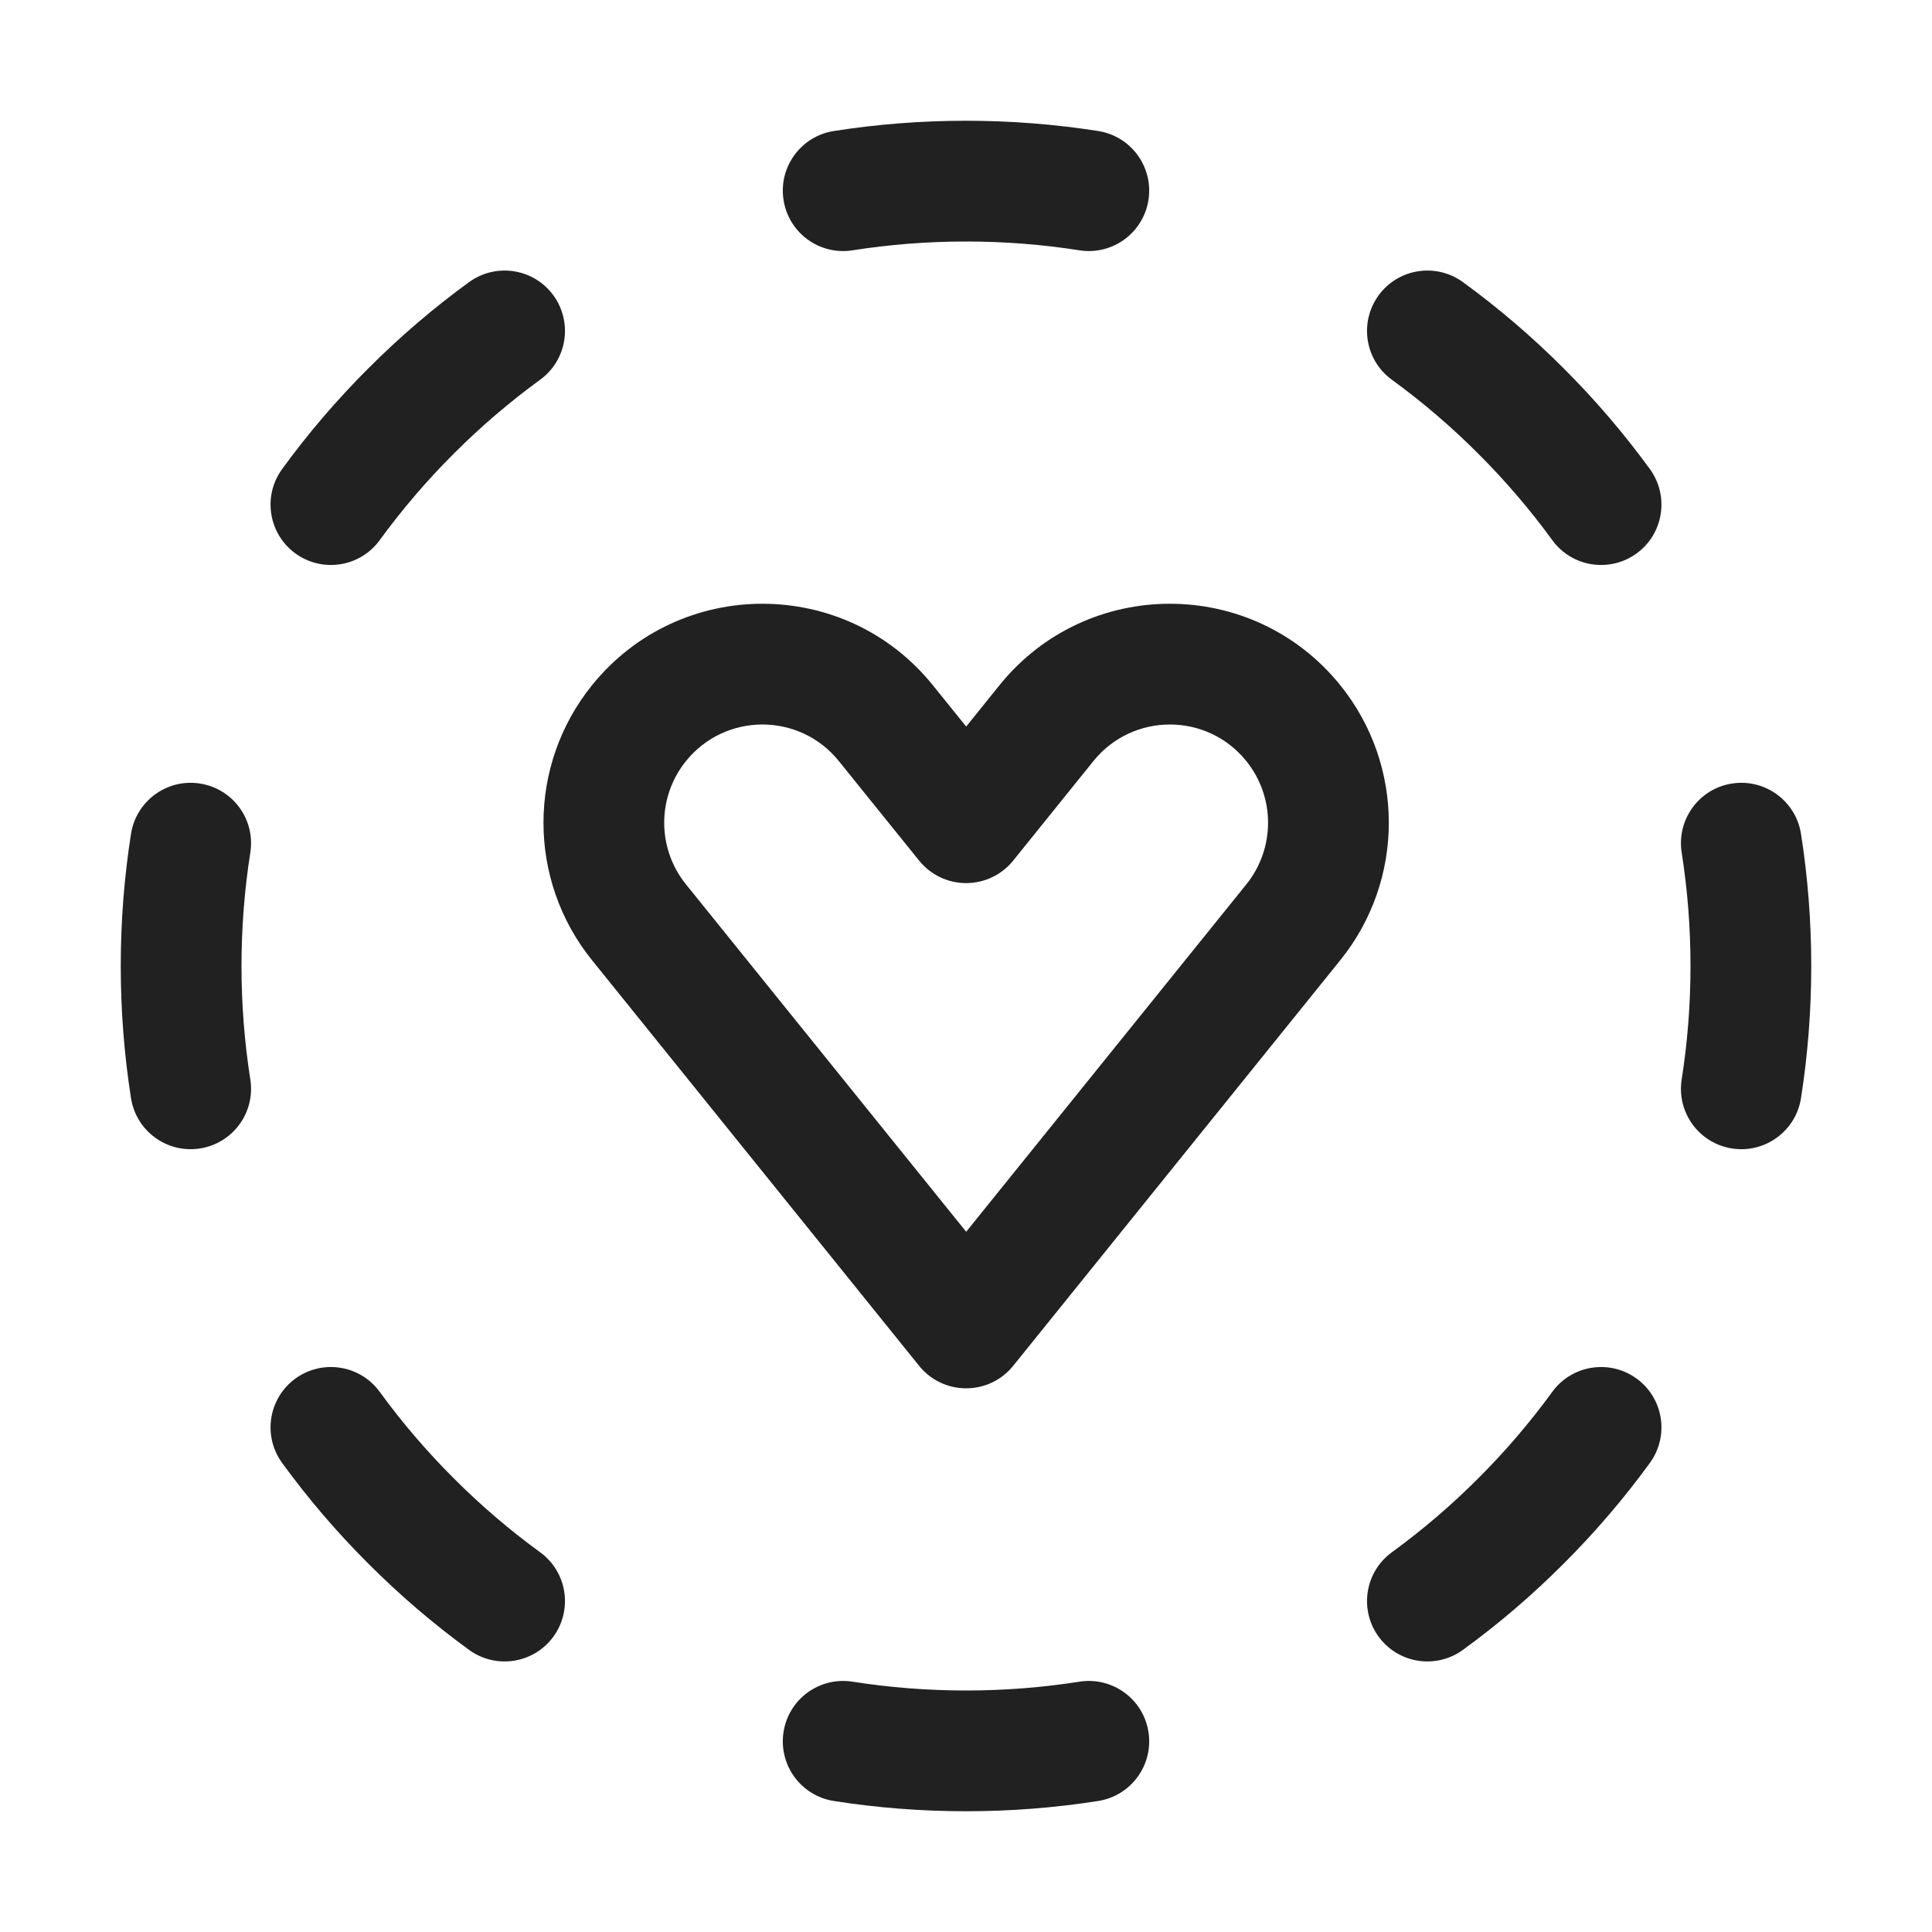
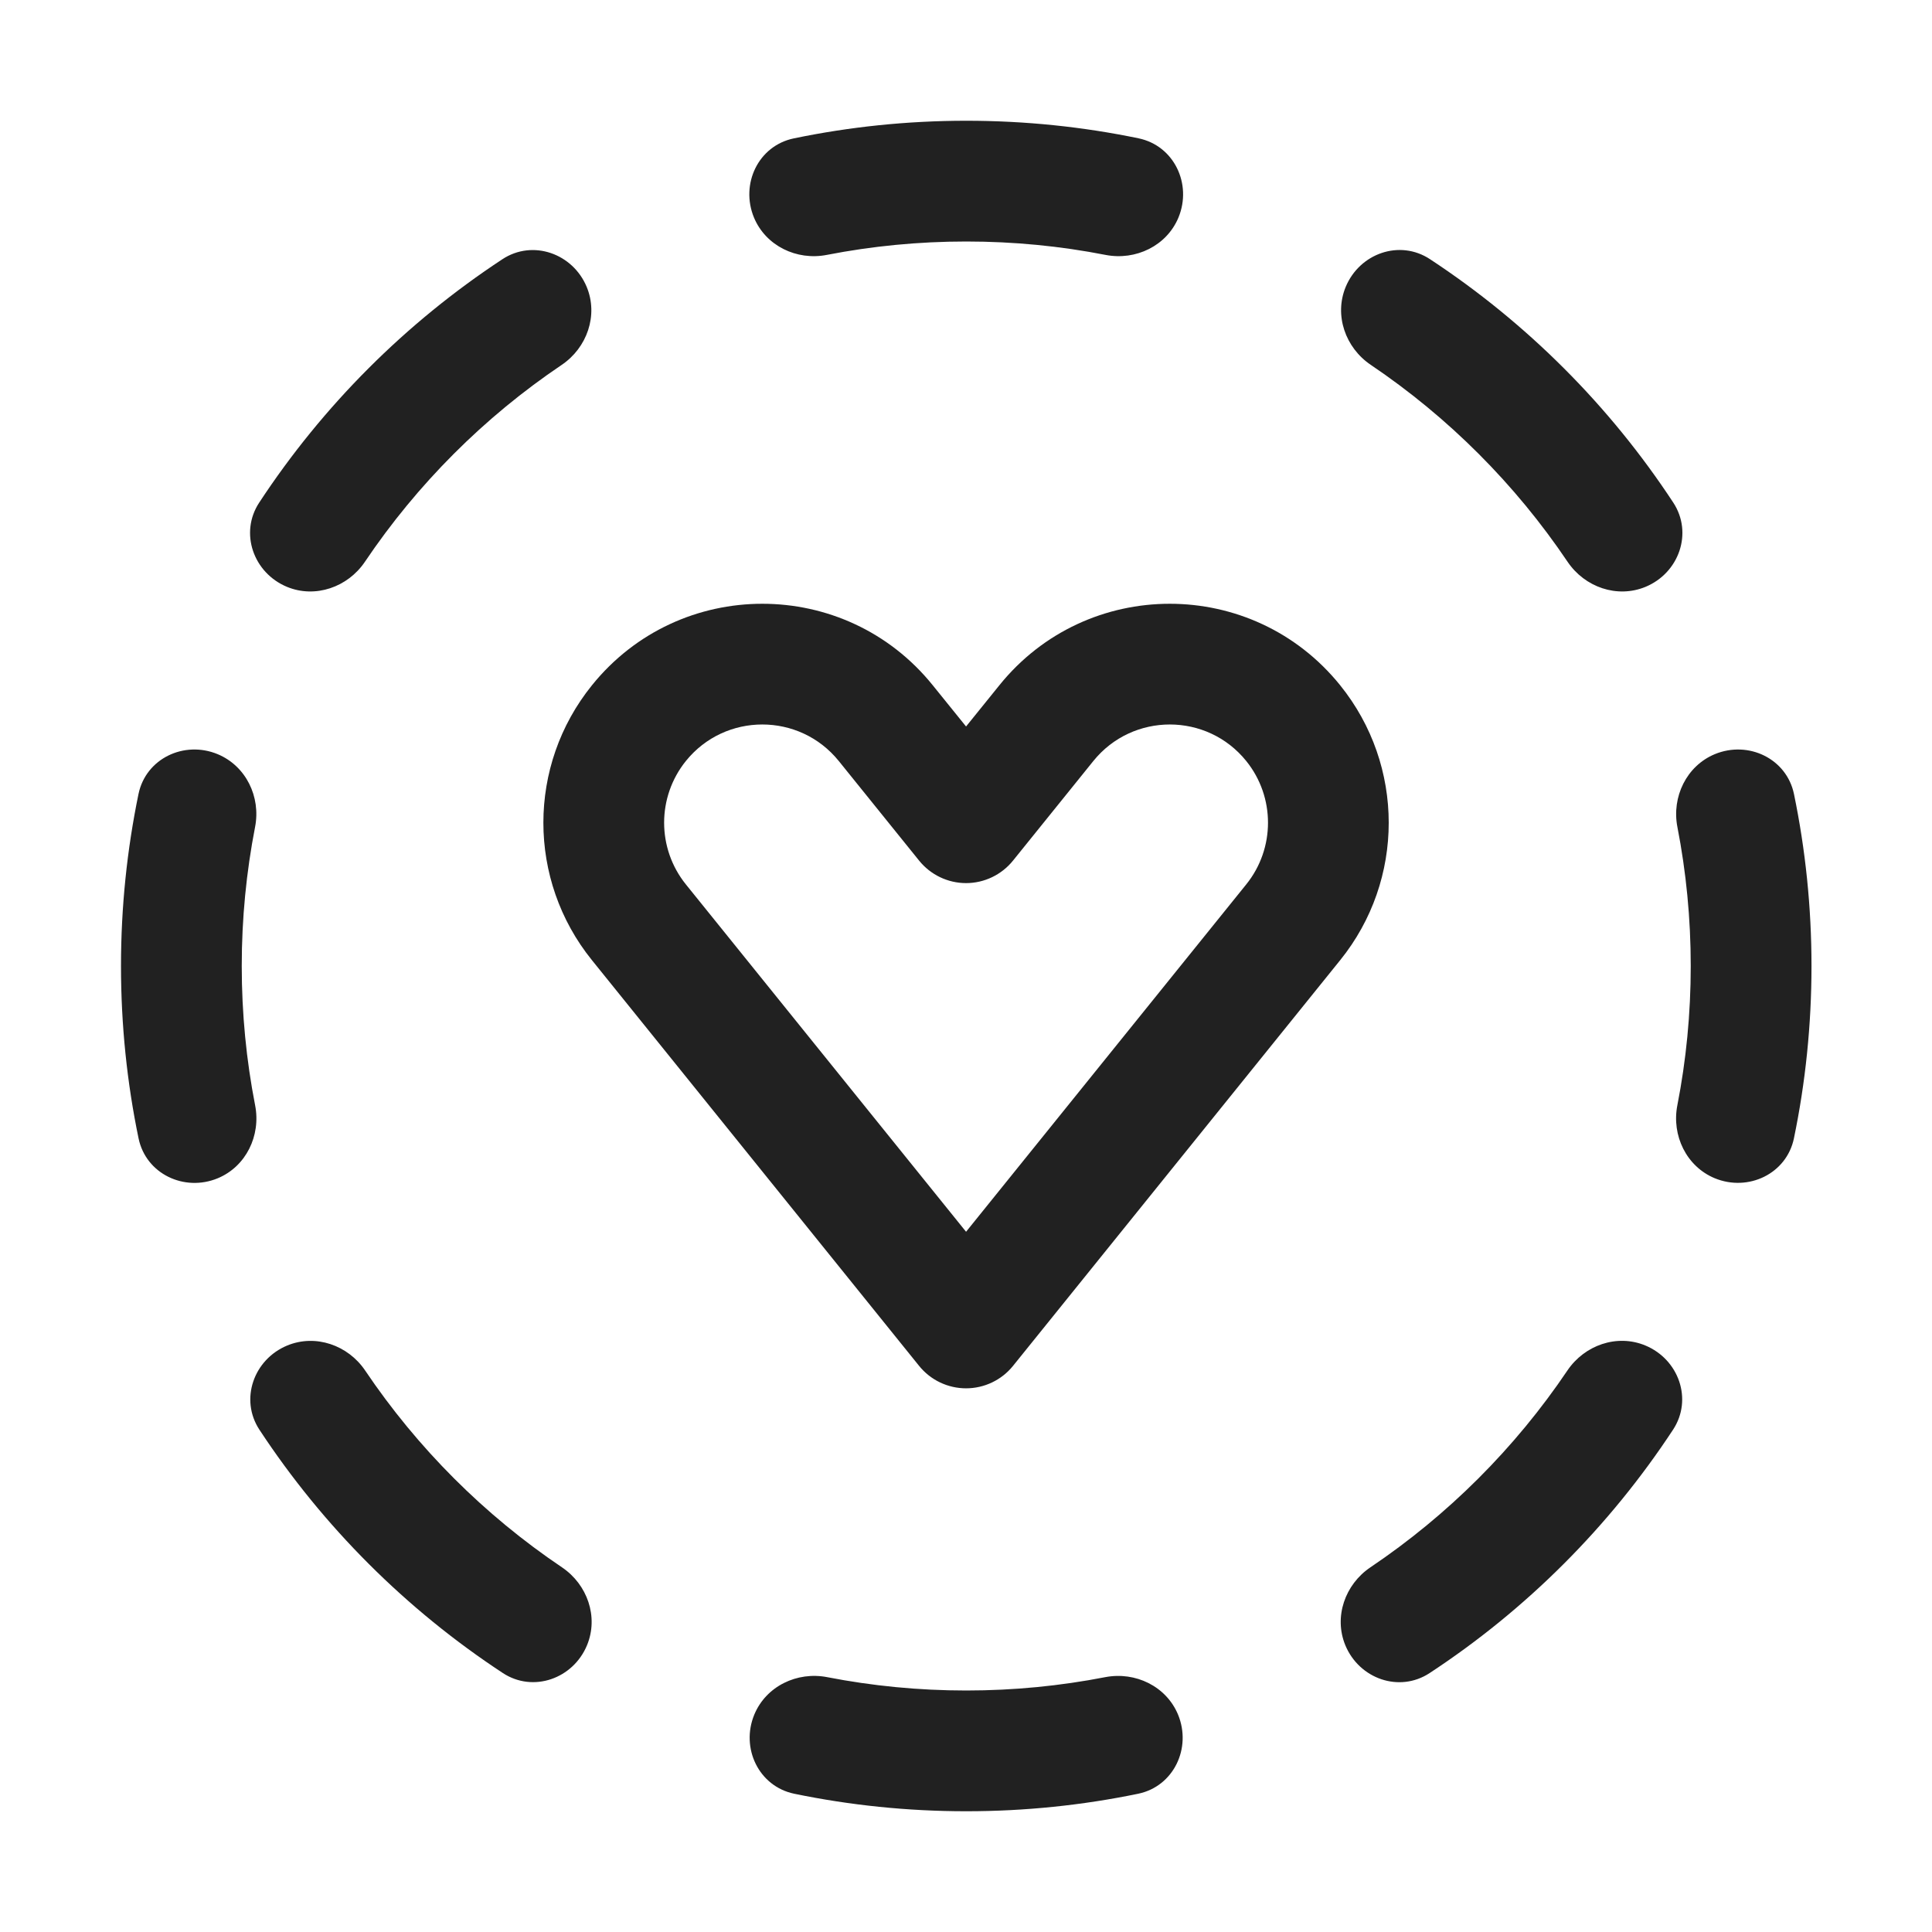
<svg xmlns="http://www.w3.org/2000/svg" width="32" height="32" viewBox="0 0 32 32" fill="none">
-   <path d="M13.81 2.17C14.524 2.058 15.256 2 16 2C16.744 2 17.476 2.058 18.19 2.17C18.735 2.256 19.108 2.768 19.022 3.313C18.936 3.859 18.425 4.232 17.879 4.146C17.267 4.05 16.64 4 16 4C15.36 4 14.733 4.05 14.121 4.146C13.575 4.232 13.063 3.859 12.978 3.313C12.892 2.768 13.265 2.256 13.81 2.17ZM3.313 12.978C3.859 13.063 4.232 13.575 4.146 14.121C4.05 14.733 4 15.36 4 16C4 16.64 4.05 17.267 4.146 17.879C4.232 18.425 3.859 18.936 3.313 19.022C2.768 19.108 2.256 18.735 2.17 18.19C2.058 17.476 2 16.744 2 16C2 15.256 2.058 14.524 2.17 13.81C2.256 13.265 2.768 12.892 3.313 12.978ZM28.686 12.978C29.232 12.892 29.744 13.265 29.83 13.81C29.942 14.524 30 15.256 30 16C30 16.744 29.942 17.476 29.83 18.19C29.744 18.735 29.232 19.108 28.686 19.022C28.141 18.936 27.768 18.425 27.854 17.879C27.95 17.267 28 16.64 28 16C28 15.36 27.95 14.733 27.854 14.121C27.768 13.575 28.141 13.063 28.686 12.978ZM12.978 28.686C13.063 28.141 13.575 27.768 14.121 27.854C14.733 27.95 15.36 28 16 28C16.64 28 17.267 27.95 17.879 27.854C18.425 27.768 18.936 28.141 19.022 28.686C19.108 29.232 18.735 29.744 18.19 29.83C17.476 29.942 16.744 30 16 30C15.256 30 14.524 29.942 13.81 29.83C13.265 29.744 12.892 29.232 12.978 28.686ZM24.231 4.673C24.815 5.098 25.373 5.574 25.899 6.101C26.426 6.627 26.902 7.185 27.327 7.769C27.652 8.216 27.554 8.841 27.108 9.166C26.661 9.491 26.036 9.393 25.711 8.947C25.346 8.446 24.938 7.967 24.485 7.515C24.033 7.062 23.554 6.654 23.053 6.289C22.607 5.964 22.509 5.339 22.834 4.892C23.159 4.446 23.784 4.348 24.231 4.673ZM9.166 4.892C9.491 5.339 9.393 5.964 8.947 6.289C8.446 6.654 7.967 7.062 7.515 7.515C7.062 7.967 6.654 8.446 6.289 8.947C5.964 9.393 5.339 9.491 4.892 9.166C4.446 8.841 4.348 8.216 4.673 7.769C5.098 7.185 5.574 6.627 6.101 6.101C6.627 5.574 7.185 5.098 7.769 4.673C8.216 4.348 8.841 4.446 9.166 4.892ZM27.108 22.834C27.554 23.159 27.652 23.784 27.327 24.231C26.902 24.815 26.426 25.373 25.899 25.899C25.373 26.426 24.815 26.902 24.231 27.327C23.784 27.652 23.159 27.554 22.834 27.108C22.509 26.661 22.607 26.036 23.053 25.711C23.554 25.346 24.033 24.938 24.485 24.485C24.938 24.033 25.346 23.554 25.711 23.053C26.036 22.607 26.661 22.509 27.108 22.834ZM4.892 22.834C5.339 22.509 5.964 22.607 6.289 23.053C6.654 23.554 7.062 24.033 7.515 24.485C7.967 24.938 8.446 25.346 8.947 25.711C9.393 26.036 9.491 26.661 9.166 27.108C8.841 27.554 8.216 27.652 7.769 27.327C7.185 26.902 6.627 26.426 6.101 25.899C5.574 25.373 5.098 24.815 4.673 24.231C4.348 23.784 4.446 23.159 4.892 22.834ZM18.11 12.606C18.762 11.798 19.992 11.798 20.643 12.606C21.123 13.202 21.123 14.052 20.643 14.648L16.003 20.402L11.362 14.648C10.881 14.052 10.881 13.202 11.362 12.606C12.013 11.798 13.243 11.798 13.894 12.606L15.224 14.255C15.414 14.49 15.7 14.627 16.003 14.627C16.305 14.627 16.591 14.49 16.781 14.255L18.11 12.606ZM22.2 11.35C20.748 9.55 18.005 9.55 16.554 11.35L16.003 12.034L15.451 11.35C14 9.55 11.257 9.55 9.805 11.35C8.734 12.679 8.734 14.575 9.805 15.903L15.224 22.623C15.414 22.859 15.7 22.995 16.003 22.995C16.305 22.995 16.591 22.859 16.781 22.623L22.2 15.903C23.271 14.575 23.271 12.679 22.2 11.35Z" fill="#212121" />
+   <path d="M18.306 27.779C18.805 27.683 19.317 27.93 19.512 28.399C19.741 28.954 19.439 29.588 18.852 29.71C17.932 29.9 16.98 30 16.004 30C15.028 30 14.075 29.9 13.155 29.71C12.567 29.588 12.264 28.953 12.494 28.398C12.689 27.929 13.202 27.682 13.701 27.779C14.446 27.924 15.216 28 16.004 28C16.791 28 17.561 27.924 18.306 27.779ZM25.961 22.7C26.245 22.279 26.782 22.091 27.251 22.285C27.806 22.515 28.041 23.178 27.711 23.68C26.657 25.284 25.282 26.659 23.678 27.712C23.176 28.041 22.513 27.806 22.283 27.251C22.089 26.781 22.277 26.244 22.698 25.96C23.984 25.094 25.094 23.986 25.961 22.7ZM4.757 22.286C5.226 22.092 5.764 22.279 6.048 22.7C6.914 23.985 8.022 25.094 9.308 25.96C9.729 26.244 9.917 26.78 9.723 27.25C9.493 27.805 8.831 28.04 8.329 27.711C6.726 26.658 5.351 25.284 4.297 23.681C3.967 23.179 4.202 22.516 4.757 22.286ZM16.552 11.351C18.003 9.55 20.747 9.55 22.198 11.351C23.269 12.679 23.27 14.575 22.198 15.903L16.779 22.623C16.59 22.858 16.303 22.995 16.001 22.995C15.699 22.995 15.412 22.858 15.223 22.623L9.804 15.903C8.732 14.575 8.732 12.679 9.804 11.351C11.255 9.55 13.999 9.55 15.45 11.351L16.001 12.033L16.552 11.351ZM20.642 12.605C19.991 11.798 18.761 11.798 18.109 12.605L16.779 14.254C16.59 14.489 16.303 14.627 16.001 14.627C15.699 14.627 15.412 14.489 15.223 14.254L13.893 12.605C13.241 11.798 12.011 11.798 11.36 12.605C10.88 13.201 10.88 14.052 11.36 14.648L16.001 20.402L20.642 14.648C21.122 14.052 21.122 13.201 20.642 12.605ZM2.294 13.151C2.416 12.563 3.05 12.262 3.604 12.491C4.074 12.686 4.322 13.198 4.225 13.697C4.08 14.443 4.004 15.212 4.004 16C4.004 16.79 4.08 17.562 4.226 18.309C4.323 18.808 4.076 19.321 3.606 19.516C3.052 19.745 2.417 19.443 2.295 18.855C2.104 17.934 2.004 16.978 2.004 16C2.004 15.024 2.104 14.071 2.294 13.151ZM28.403 12.491C28.958 12.262 29.592 12.564 29.714 13.152C29.904 14.072 30.004 15.024 30.004 16C30.004 16.978 29.904 17.933 29.713 18.855C29.591 19.442 28.956 19.744 28.401 19.515C27.932 19.32 27.685 18.807 27.782 18.308C27.928 17.561 28.004 16.789 28.004 16C28.004 15.213 27.928 14.443 27.783 13.698C27.686 13.199 27.934 12.686 28.403 12.491ZM8.322 4.293C8.824 3.963 9.488 4.198 9.718 4.753C9.912 5.222 9.724 5.76 9.303 6.044C8.018 6.91 6.91 8.019 6.044 9.305C5.76 9.726 5.222 9.914 4.753 9.72C4.198 9.49 3.963 8.827 4.293 8.325C5.346 6.722 6.719 5.347 8.322 4.293ZM22.289 4.752C22.519 4.197 23.182 3.962 23.684 4.292C25.287 5.346 26.662 6.721 27.715 8.325C28.044 8.827 27.81 9.49 27.255 9.72C26.785 9.914 26.248 9.726 25.964 9.305C25.098 8.019 23.989 6.91 22.704 6.043C22.283 5.759 22.095 5.221 22.289 4.752ZM16.004 2C16.982 2 17.937 2.1 18.858 2.291C19.446 2.413 19.748 3.048 19.519 3.603C19.324 4.072 18.811 4.319 18.311 4.222C17.565 4.076 16.793 4 16.004 4C15.214 4 14.442 4.076 13.694 4.222C13.195 4.319 12.683 4.072 12.488 3.603C12.259 3.048 12.56 2.414 13.148 2.292C14.069 2.101 15.025 2 16.004 2Z" fill="#212121" />
</svg>
